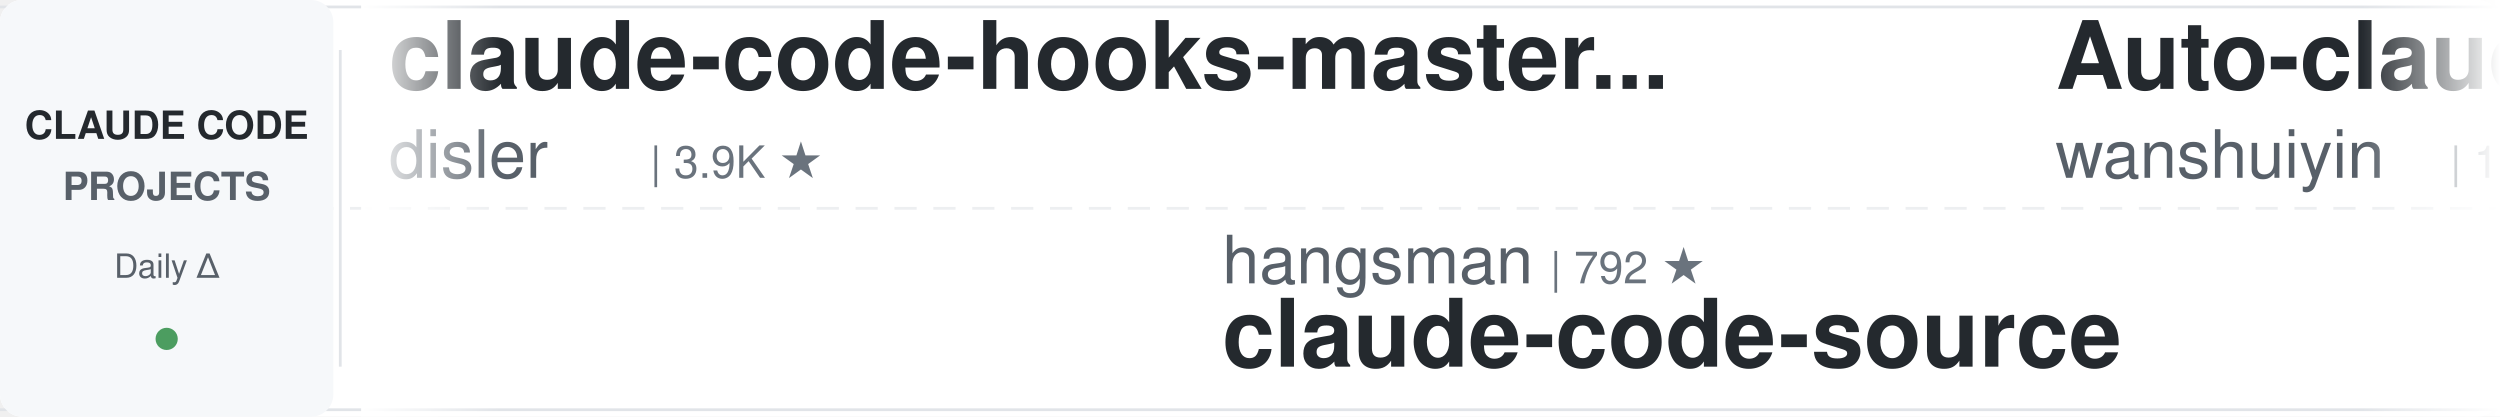
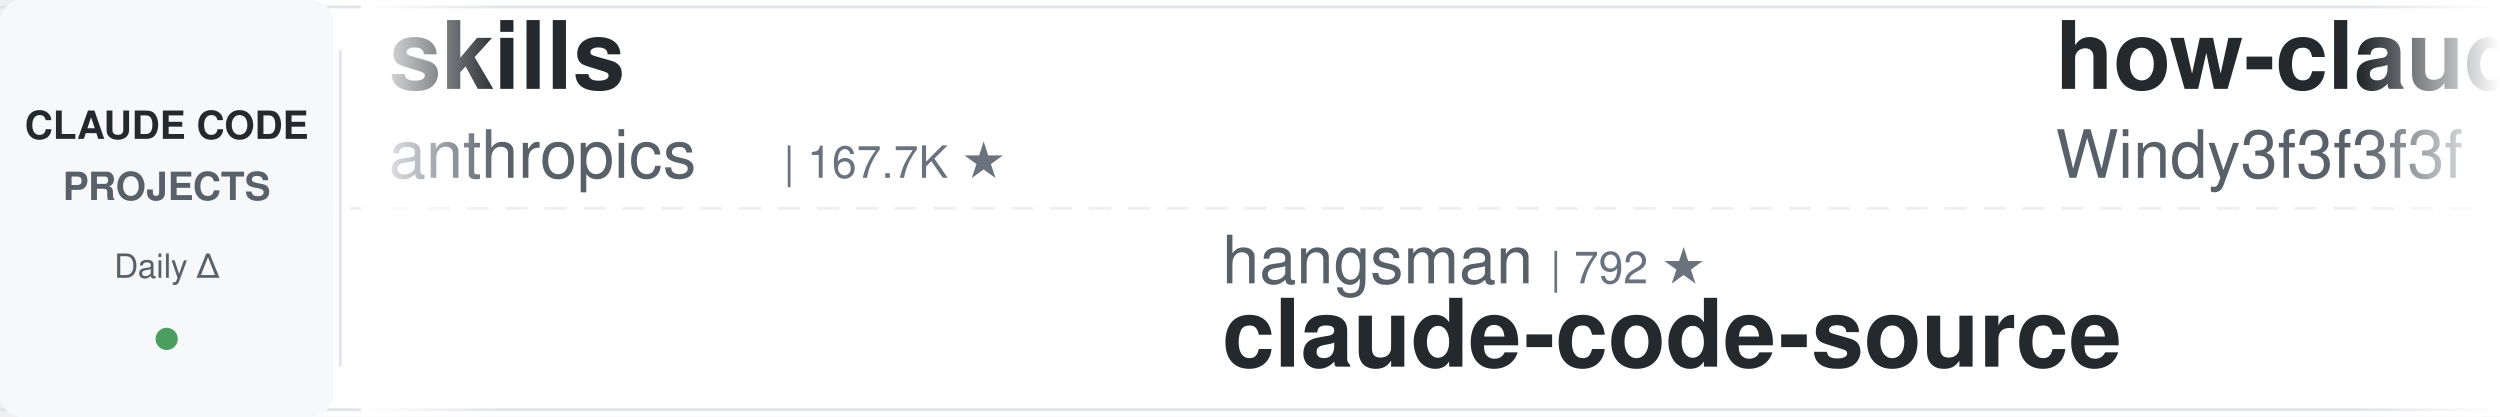
<svg xmlns="http://www.w3.org/2000/svg" width="900" height="150">
  <defs>
    <linearGradient id="leftFade" x1="0%" y1="0%" x2="100%" y2="0%">
      <stop offset="0%" style="stop-color:#ffffff;stop-opacity:1" />
      <stop offset="100%" style="stop-color:#ffffff;stop-opacity:0" />
    </linearGradient>
    <linearGradient id="rightFade" x1="0%" y1="0%" x2="100%" y2="0%">
      <stop offset="0%" style="stop-color:#ffffff;stop-opacity:0" />
      <stop offset="100%" style="stop-color:#ffffff;stop-opacity:1" />
    </linearGradient>
  </defs>
  <rect width="900" height="150" fill="#ffffff" rx="8" />
  <rect x="0" y="2" width="900" height="1" fill="#e1e4e8" />
  <rect x="0" y="147" width="900" height="1" fill="#e1e4e8" />
  <line x1="0" y1="75" x2="900" y2="75" stroke="#e1e4e8" stroke-width="1" stroke-dasharray="8 6" opacity="0.6" />
  <rect x="0" y="0" width="120" height="150" fill="#f6f8fa" rx="8" />
  <text x="60" y="50" font-family="-apple-system, BlinkMacSystemFont, 'Segoe UI', Helvetica, Arial, sans-serif" font-size="14" font-weight="600" fill="#24292e" text-anchor="middle">CLAUDE CODE</text>
  <text x="60" y="72" font-family="-apple-system, BlinkMacSystemFont, 'Segoe UI', Helvetica, Arial, sans-serif" font-size="14" font-weight="600" fill="#586069" text-anchor="middle">PROJECTS</text>
  <text x="60" y="100" font-family="-apple-system, BlinkMacSystemFont, 'Segoe UI', Helvetica, Arial, sans-serif" font-size="12" font-weight="500" fill="#586069" text-anchor="middle">Daily Δ</text>
  <circle cx="60" cy="122" r="4" fill="#22863a" opacity="0.8" />
  <rect x="122" y="18" width="1" height="114" fill="#e1e4e8" />
  <clipPath id="tickerClip">
    <rect x="130" y="0" width="770" height="150" />
  </clipPath>
  <g clip-path="url(#tickerClip)">
    <g id="tickerItems">
      <animateTransform attributeName="transform" attributeType="XML" type="translate" from="0 0" to="-3000 0" dur="54s" repeatCount="indefinite" />
      <g transform="translate(0, 0)">
-         <text x="140" y="32" font-family="-apple-system, BlinkMacSystemFont, 'Segoe UI', Helvetica, Arial, sans-serif" font-size="34" font-weight="600" fill="#24292e">claude-code-hooks-master...</text>
-         <text x="140" y="64" font-family="-apple-system, BlinkMacSystemFont, 'Segoe UI', Helvetica, Arial, sans-serif" font-size="24" font-weight="400" fill="#586069">disler</text>
-         <text x="234" y="64" font-family="-apple-system, BlinkMacSystemFont, 'Segoe UI', Helvetica, Arial, sans-serif" font-size="16" font-weight="500" fill="#6a737d">| 3.9K ★</text>
+         <text x="140" y="32" font-family="-apple-system, BlinkMacSystemFont, 'Segoe UI', Helvetica, Arial, sans-serif" font-size="34" font-weight="600" fill="#24292e">skills</text>
+         <text x="140" y="64" font-family="-apple-system, BlinkMacSystemFont, 'Segoe UI', Helvetica, Arial, sans-serif" font-size="24" font-weight="400" fill="#586069">anthropics</text>
+         <text x="282" y="64" font-family="-apple-system, BlinkMacSystemFont, 'Segoe UI', Helvetica, Arial, sans-serif" font-size="16" font-weight="500" fill="#6a737d">| 167.7K ★</text>
      </g>
      <g transform="translate(300, 0)">
        <text x="140" y="102" font-family="-apple-system, BlinkMacSystemFont, 'Segoe UI', Helvetica, Arial, sans-serif" font-size="24" font-weight="400" fill="#586069">hangsman</text>
        <text x="258" y="102" font-family="-apple-system, BlinkMacSystemFont, 'Segoe UI', Helvetica, Arial, sans-serif" font-size="16" font-weight="500" fill="#6a737d">| 792 ★</text>
        <text x="140" y="132" font-family="-apple-system, BlinkMacSystemFont, 'Segoe UI', Helvetica, Arial, sans-serif" font-size="34" font-weight="600" fill="#24292e">claude-code-source</text>
      </g>
      <g transform="translate(600, 0)">
-         <text x="140" y="32" font-family="-apple-system, BlinkMacSystemFont, 'Segoe UI', Helvetica, Arial, sans-serif" font-size="34" font-weight="600" fill="#24292e">Auto-claude-code-researc...</text>
-         <text x="140" y="64" font-family="-apple-system, BlinkMacSystemFont, 'Segoe UI', Helvetica, Arial, sans-serif" font-size="24" font-weight="400" fill="#586069">wanshuiyin</text>
-         <text x="282" y="64" font-family="-apple-system, BlinkMacSystemFont, 'Segoe UI', Helvetica, Arial, sans-serif" font-size="16" font-weight="500" fill="#6a737d">| 14.5K ★</text>
+         <text x="140" y="32" font-family="-apple-system, BlinkMacSystemFont, 'Segoe UI', Helvetica, Arial, sans-serif" font-size="34" font-weight="600" fill="#24292e">how-claude-code-works</text>
+         <text x="140" y="64" font-family="-apple-system, BlinkMacSystemFont, 'Segoe UI', Helvetica, Arial, sans-serif" font-size="24" font-weight="400" fill="#586069">Windy3f3f3f3f</text>
+         <text x="318" y="64" font-family="-apple-system, BlinkMacSystemFont, 'Segoe UI', Helvetica, Arial, sans-serif" font-size="16" font-weight="500" fill="#6a737d">| 3.4K ★</text>
      </g>
      <g transform="translate(900, 0)">
-         <text x="140" y="102" font-family="-apple-system, BlinkMacSystemFont, 'Segoe UI', Helvetica, Arial, sans-serif" font-size="24" font-weight="400" fill="#586069">edmund-io</text>
-         <text x="270" y="102" font-family="-apple-system, BlinkMacSystemFont, 'Segoe UI', Helvetica, Arial, sans-serif" font-size="16" font-weight="500" fill="#6a737d">| 1.5K ★</text>
-         <text x="140" y="132" font-family="-apple-system, BlinkMacSystemFont, 'Segoe UI', Helvetica, Arial, sans-serif" font-size="34" font-weight="600" fill="#24292e">edmunds-claude-code</text>
+         <text x="140" y="102" font-family="-apple-system, BlinkMacSystemFont, 'Segoe UI', Helvetica, Arial, sans-serif" font-size="24" font-weight="400" fill="#586069">luyao618</text>
+         <text x="258" y="102" font-family="-apple-system, BlinkMacSystemFont, 'Segoe UI', Helvetica, Arial, sans-serif" font-size="16" font-weight="500" fill="#6a737d">| 1.7K ★</text>
+         <text x="140" y="132" font-family="-apple-system, BlinkMacSystemFont, 'Segoe UI', Helvetica, Arial, sans-serif" font-size="34" font-weight="600" fill="#24292e">Claude-Code-Source-Study</text>
      </g>
      <g transform="translate(1200, 0)">
-         <text x="140" y="32" font-family="-apple-system, BlinkMacSystemFont, 'Segoe UI', Helvetica, Arial, sans-serif" font-size="34" font-weight="600" fill="#24292e">claude-code-action</text>
-         <text x="140" y="64" font-family="-apple-system, BlinkMacSystemFont, 'Segoe UI', Helvetica, Arial, sans-serif" font-size="24" font-weight="400" fill="#586069">anthropics</text>
-         <text x="282" y="64" font-family="-apple-system, BlinkMacSystemFont, 'Segoe UI', Helvetica, Arial, sans-serif" font-size="16" font-weight="500" fill="#6a737d">| 8.6K ★</text>
+         <text x="140" y="32" font-family="-apple-system, BlinkMacSystemFont, 'Segoe UI', Helvetica, Arial, sans-serif" font-size="34" font-weight="600" fill="#24292e">claude-code-from-source</text>
+         <text x="140" y="64" font-family="-apple-system, BlinkMacSystemFont, 'Segoe UI', Helvetica, Arial, sans-serif" font-size="24" font-weight="400" fill="#586069">alejandrobalderas</text>
+         <text x="366" y="64" font-family="-apple-system, BlinkMacSystemFont, 'Segoe UI', Helvetica, Arial, sans-serif" font-size="16" font-weight="500" fill="#6a737d">| 2.8K ★</text>
      </g>
      <g transform="translate(1500, 0)">
-         <text x="140" y="102" font-family="-apple-system, BlinkMacSystemFont, 'Segoe UI', Helvetica, Arial, sans-serif" font-size="24" font-weight="400" fill="#586069">anthropics</text>
-         <text x="282" y="102" font-family="-apple-system, BlinkMacSystemFont, 'Segoe UI', Helvetica, Arial, sans-serif" font-size="16" font-weight="500" fill="#6a737d">| 167.6K ★</text>
-         <text x="140" y="132" font-family="-apple-system, BlinkMacSystemFont, 'Segoe UI', Helvetica, Arial, sans-serif" font-size="34" font-weight="600" fill="#24292e">skills</text>
+         <text x="140" y="102" font-family="-apple-system, BlinkMacSystemFont, 'Segoe UI', Helvetica, Arial, sans-serif" font-size="24" font-weight="400" fill="#586069">Pimzino</text>
+         <text x="246" y="102" font-family="-apple-system, BlinkMacSystemFont, 'Segoe UI', Helvetica, Arial, sans-serif" font-size="16" font-weight="500" fill="#6a737d">| 3.8K ★</text>
+         <text x="140" y="132" font-family="-apple-system, BlinkMacSystemFont, 'Segoe UI', Helvetica, Arial, sans-serif" font-size="34" font-weight="600" fill="#24292e">claude-code-spec-workflo...</text>
      </g>
      <g transform="translate(1800, 0)">
-         <text x="140" y="32" font-family="-apple-system, BlinkMacSystemFont, 'Segoe UI', Helvetica, Arial, sans-serif" font-size="34" font-weight="600" fill="#24292e">claude-code-templates</text>
-         <text x="140" y="64" font-family="-apple-system, BlinkMacSystemFont, 'Segoe UI', Helvetica, Arial, sans-serif" font-size="24" font-weight="400" fill="#586069">davila7</text>
-         <text x="246" y="64" font-family="-apple-system, BlinkMacSystemFont, 'Segoe UI', Helvetica, Arial, sans-serif" font-size="16" font-weight="500" fill="#6a737d">| 30.2K ★</text>
+         <text x="140" y="32" font-family="-apple-system, BlinkMacSystemFont, 'Segoe UI', Helvetica, Arial, sans-serif" font-size="34" font-weight="600" fill="#24292e">claude-code-guide</text>
+         <text x="140" y="64" font-family="-apple-system, BlinkMacSystemFont, 'Segoe UI', Helvetica, Arial, sans-serif" font-size="24" font-weight="400" fill="#586069">Cranot</text>
+         <text x="234" y="64" font-family="-apple-system, BlinkMacSystemFont, 'Segoe UI', Helvetica, Arial, sans-serif" font-size="16" font-weight="500" fill="#6a737d">| 2.9K ★</text>
      </g>
      <g transform="translate(2100, 0)">
-         <text x="140" y="102" font-family="-apple-system, BlinkMacSystemFont, 'Segoe UI', Helvetica, Arial, sans-serif" font-size="24" font-weight="400" fill="#586069">fuergaosi233</text>
-         <text x="306" y="102" font-family="-apple-system, BlinkMacSystemFont, 'Segoe UI', Helvetica, Arial, sans-serif" font-size="16" font-weight="500" fill="#6a737d">| 2.8K ★</text>
-         <text x="140" y="132" font-family="-apple-system, BlinkMacSystemFont, 'Segoe UI', Helvetica, Arial, sans-serif" font-size="34" font-weight="600" fill="#24292e">claude-code-proxy</text>
+         <text x="140" y="102" font-family="-apple-system, BlinkMacSystemFont, 'Segoe UI', Helvetica, Arial, sans-serif" font-size="24" font-weight="400" fill="#586069">Maciek-roboblog</text>
+         <text x="342" y="102" font-family="-apple-system, BlinkMacSystemFont, 'Segoe UI', Helvetica, Arial, sans-serif" font-size="16" font-weight="500" fill="#6a737d">| 8.6K ★</text>
+         <text x="140" y="132" font-family="-apple-system, BlinkMacSystemFont, 'Segoe UI', Helvetica, Arial, sans-serif" font-size="34" font-weight="600" fill="#24292e">Claude-Code-Usage-Monito...</text>
      </g>
      <g transform="translate(2400, 0)">
        <text x="140" y="32" font-family="-apple-system, BlinkMacSystemFont, 'Segoe UI', Helvetica, Arial, sans-serif" font-size="34" font-weight="600" fill="#24292e">claude-code-rev</text>
        <text x="140" y="64" font-family="-apple-system, BlinkMacSystemFont, 'Segoe UI', Helvetica, Arial, sans-serif" font-size="24" font-weight="400" fill="#586069">oboard</text>
        <text x="234" y="64" font-family="-apple-system, BlinkMacSystemFont, 'Segoe UI', Helvetica, Arial, sans-serif" font-size="16" font-weight="500" fill="#6a737d">| 3.3K ★</text>
      </g>
      <g transform="translate(2700, 0)">
-         <text x="140" y="102" font-family="-apple-system, BlinkMacSystemFont, 'Segoe UI', Helvetica, Arial, sans-serif" font-size="24" font-weight="400" fill="#586069">Donchitos</text>
-         <text x="270" y="102" font-family="-apple-system, BlinkMacSystemFont, 'Segoe UI', Helvetica, Arial, sans-serif" font-size="16" font-weight="500" fill="#6a737d">| 23.8K ★</text>
-         <text x="140" y="132" font-family="-apple-system, BlinkMacSystemFont, 'Segoe UI', Helvetica, Arial, sans-serif" font-size="34" font-weight="600" fill="#24292e">Claude-Code-Game-Studios</text>
+         <text x="140" y="102" font-family="-apple-system, BlinkMacSystemFont, 'Segoe UI', Helvetica, Arial, sans-serif" font-size="24" font-weight="400" fill="#586069">ykdojo</text>
+         <text x="234" y="102" font-family="-apple-system, BlinkMacSystemFont, 'Segoe UI', Helvetica, Arial, sans-serif" font-size="16" font-weight="500" fill="#6a737d">| 9.6K ★</text>
+         <text x="140" y="132" font-family="-apple-system, BlinkMacSystemFont, 'Segoe UI', Helvetica, Arial, sans-serif" font-size="34" font-weight="600" fill="#24292e">claude-code-tips</text>
      </g>
      <g transform="translate(3000, 0)">
-         <text x="140" y="32" font-family="-apple-system, BlinkMacSystemFont, 'Segoe UI', Helvetica, Arial, sans-serif" font-size="34" font-weight="600" fill="#24292e">claude-code-hooks-master...</text>
-         <text x="140" y="64" font-family="-apple-system, BlinkMacSystemFont, 'Segoe UI', Helvetica, Arial, sans-serif" font-size="24" font-weight="400" fill="#586069">disler</text>
-         <text x="234" y="64" font-family="-apple-system, BlinkMacSystemFont, 'Segoe UI', Helvetica, Arial, sans-serif" font-size="16" font-weight="500" fill="#6a737d">| 3.9K ★</text>
+         <text x="140" y="32" font-family="-apple-system, BlinkMacSystemFont, 'Segoe UI', Helvetica, Arial, sans-serif" font-size="34" font-weight="600" fill="#24292e">skills</text>
+         <text x="140" y="64" font-family="-apple-system, BlinkMacSystemFont, 'Segoe UI', Helvetica, Arial, sans-serif" font-size="24" font-weight="400" fill="#586069">anthropics</text>
+         <text x="282" y="64" font-family="-apple-system, BlinkMacSystemFont, 'Segoe UI', Helvetica, Arial, sans-serif" font-size="16" font-weight="500" fill="#6a737d">| 167.7K ★</text>
      </g>
      <g transform="translate(3300, 0)">
        <text x="140" y="102" font-family="-apple-system, BlinkMacSystemFont, 'Segoe UI', Helvetica, Arial, sans-serif" font-size="24" font-weight="400" fill="#586069">hangsman</text>
        <text x="258" y="102" font-family="-apple-system, BlinkMacSystemFont, 'Segoe UI', Helvetica, Arial, sans-serif" font-size="16" font-weight="500" fill="#6a737d">| 792 ★</text>
        <text x="140" y="132" font-family="-apple-system, BlinkMacSystemFont, 'Segoe UI', Helvetica, Arial, sans-serif" font-size="34" font-weight="600" fill="#24292e">claude-code-source</text>
      </g>
      <g transform="translate(3600, 0)">
-         <text x="140" y="32" font-family="-apple-system, BlinkMacSystemFont, 'Segoe UI', Helvetica, Arial, sans-serif" font-size="34" font-weight="600" fill="#24292e">Auto-claude-code-researc...</text>
-         <text x="140" y="64" font-family="-apple-system, BlinkMacSystemFont, 'Segoe UI', Helvetica, Arial, sans-serif" font-size="24" font-weight="400" fill="#586069">wanshuiyin</text>
-         <text x="282" y="64" font-family="-apple-system, BlinkMacSystemFont, 'Segoe UI', Helvetica, Arial, sans-serif" font-size="16" font-weight="500" fill="#6a737d">| 14.5K ★</text>
+         <text x="140" y="32" font-family="-apple-system, BlinkMacSystemFont, 'Segoe UI', Helvetica, Arial, sans-serif" font-size="34" font-weight="600" fill="#24292e">how-claude-code-works</text>
+         <text x="140" y="64" font-family="-apple-system, BlinkMacSystemFont, 'Segoe UI', Helvetica, Arial, sans-serif" font-size="24" font-weight="400" fill="#586069">Windy3f3f3f3f</text>
+         <text x="318" y="64" font-family="-apple-system, BlinkMacSystemFont, 'Segoe UI', Helvetica, Arial, sans-serif" font-size="16" font-weight="500" fill="#6a737d">| 3.4K ★</text>
      </g>
      <g transform="translate(3900, 0)">
-         <text x="140" y="102" font-family="-apple-system, BlinkMacSystemFont, 'Segoe UI', Helvetica, Arial, sans-serif" font-size="24" font-weight="400" fill="#586069">edmund-io</text>
-         <text x="270" y="102" font-family="-apple-system, BlinkMacSystemFont, 'Segoe UI', Helvetica, Arial, sans-serif" font-size="16" font-weight="500" fill="#6a737d">| 1.5K ★</text>
-         <text x="140" y="132" font-family="-apple-system, BlinkMacSystemFont, 'Segoe UI', Helvetica, Arial, sans-serif" font-size="34" font-weight="600" fill="#24292e">edmunds-claude-code</text>
+         <text x="140" y="102" font-family="-apple-system, BlinkMacSystemFont, 'Segoe UI', Helvetica, Arial, sans-serif" font-size="24" font-weight="400" fill="#586069">luyao618</text>
+         <text x="258" y="102" font-family="-apple-system, BlinkMacSystemFont, 'Segoe UI', Helvetica, Arial, sans-serif" font-size="16" font-weight="500" fill="#6a737d">| 1.7K ★</text>
+         <text x="140" y="132" font-family="-apple-system, BlinkMacSystemFont, 'Segoe UI', Helvetica, Arial, sans-serif" font-size="34" font-weight="600" fill="#24292e">Claude-Code-Source-Study</text>
      </g>
    </g>
  </g>
  <rect x="130" y="0" width="50" height="150" fill="url(#leftFade)" />
  <rect x="850" y="0" width="50" height="150" fill="url(#rightFade)" />
</svg>
